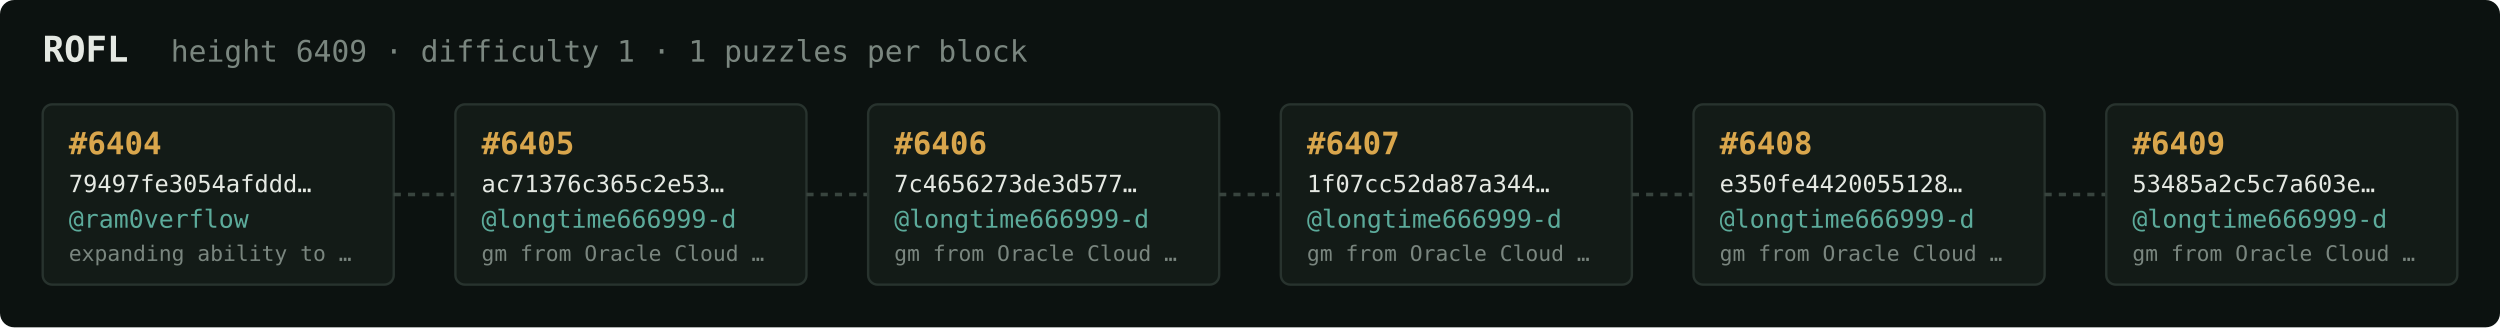
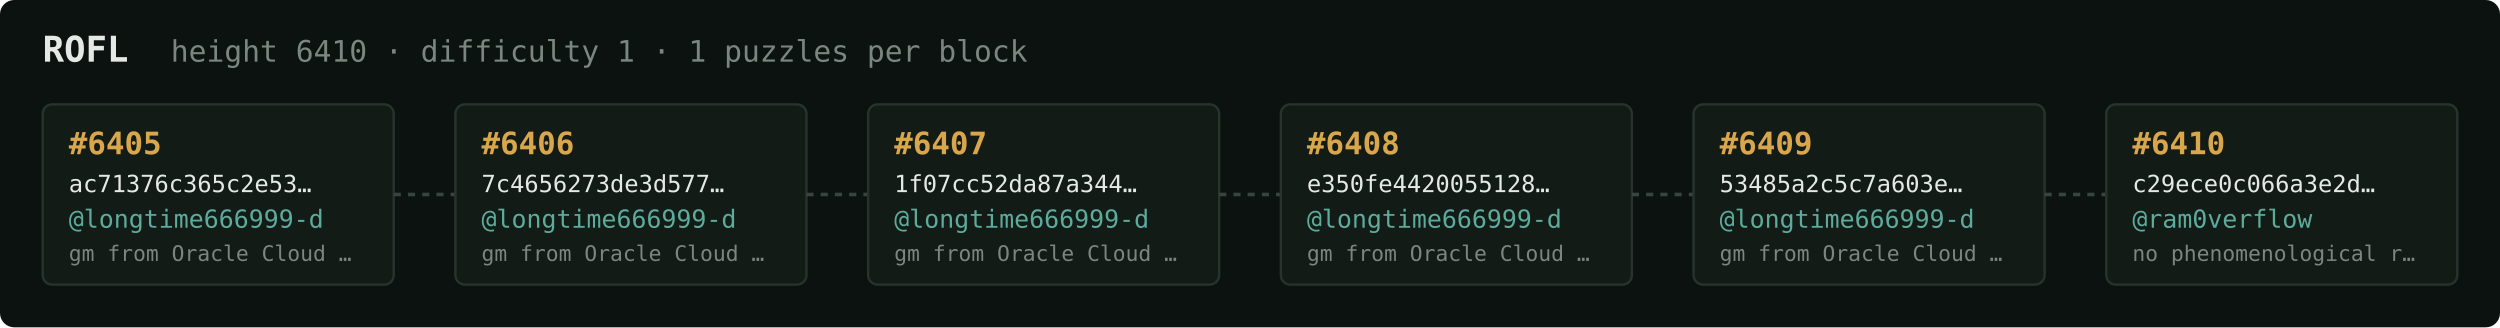
<svg xmlns="http://www.w3.org/2000/svg" width="1054" height="138" viewBox="0 0 1054 138" font-family="ui-monospace,SFMono-Regular,Menlo,monospace">
  <rect fill="#0c1210" width="1054" height="138" rx="6" />
  <text x="18" y="26" fill="#e5e9e3" font-size="15" font-weight="700">ROFL</text>
-   <text x="72" y="26" fill="#7a867f" font-size="12.5">height 6409 · difficulty 1 · 1 puzzles per block</text>
+   <text x="72" y="26" fill="#7a867f" font-size="12.5">height 6410 · difficulty 1 · 1 puzzles per block</text>
  <rect x="18" y="44" width="148" height="76" rx="4" fill="#131b17" stroke="#28332e" stroke-width="1" />
-   <text x="29" y="65" fill="#d9a64c" font-size="13" font-weight="700">#6404</text>
-   <text x="29" y="81" fill="#e5e9e3" font-size="10">79497fe3054afddd…</text>
-   <text x="29" y="96" fill="#5cab9b" font-size="10.5">@ram0verflow</text>
-   <text x="29" y="110" fill="#7a867f" font-size="9">expanding ability to …</text>
+   <text x="29" y="65" fill="#d9a64c" font-size="13" font-weight="700">#6405</text>
+   <text x="29" y="81" fill="#e5e9e3" font-size="10">ac71376c365c2e53…</text>
+   <text x="29" y="96" fill="#5cab9b" font-size="10.5">@longtime666999-d</text>
+   <text x="29" y="110" fill="#7a867f" font-size="9">gm from Oracle Cloud …</text>
  <line x1="166" y1="82.0" x2="192" y2="82.0" stroke="#38443e" stroke-width="1.5" stroke-dasharray="3 3" />
  <rect x="192" y="44" width="148" height="76" rx="4" fill="#131b17" stroke="#28332e" stroke-width="1" />
-   <text x="203" y="65" fill="#d9a64c" font-size="13" font-weight="700">#6405</text>
-   <text x="203" y="81" fill="#e5e9e3" font-size="10">ac71376c365c2e53…</text>
+   <text x="203" y="65" fill="#d9a64c" font-size="13" font-weight="700">#6406</text>
+   <text x="203" y="81" fill="#e5e9e3" font-size="10">7c4656273de3d577…</text>
  <text x="203" y="96" fill="#5cab9b" font-size="10.5">@longtime666999-d</text>
  <text x="203" y="110" fill="#7a867f" font-size="9">gm from Oracle Cloud …</text>
  <line x1="340" y1="82.0" x2="366" y2="82.0" stroke="#38443e" stroke-width="1.5" stroke-dasharray="3 3" />
  <rect x="366" y="44" width="148" height="76" rx="4" fill="#131b17" stroke="#28332e" stroke-width="1" />
-   <text x="377" y="65" fill="#d9a64c" font-size="13" font-weight="700">#6406</text>
-   <text x="377" y="81" fill="#e5e9e3" font-size="10">7c4656273de3d577…</text>
+   <text x="377" y="65" fill="#d9a64c" font-size="13" font-weight="700">#6407</text>
+   <text x="377" y="81" fill="#e5e9e3" font-size="10">1f07cc52da87a344…</text>
  <text x="377" y="96" fill="#5cab9b" font-size="10.5">@longtime666999-d</text>
  <text x="377" y="110" fill="#7a867f" font-size="9">gm from Oracle Cloud …</text>
  <line x1="514" y1="82.0" x2="540" y2="82.0" stroke="#38443e" stroke-width="1.5" stroke-dasharray="3 3" />
  <rect x="540" y="44" width="148" height="76" rx="4" fill="#131b17" stroke="#28332e" stroke-width="1" />
-   <text x="551" y="65" fill="#d9a64c" font-size="13" font-weight="700">#6407</text>
-   <text x="551" y="81" fill="#e5e9e3" font-size="10">1f07cc52da87a344…</text>
+   <text x="551" y="65" fill="#d9a64c" font-size="13" font-weight="700">#6408</text>
+   <text x="551" y="81" fill="#e5e9e3" font-size="10">e350fe4420055128…</text>
  <text x="551" y="96" fill="#5cab9b" font-size="10.5">@longtime666999-d</text>
  <text x="551" y="110" fill="#7a867f" font-size="9">gm from Oracle Cloud …</text>
  <line x1="688" y1="82.0" x2="714" y2="82.0" stroke="#38443e" stroke-width="1.5" stroke-dasharray="3 3" />
  <rect x="714" y="44" width="148" height="76" rx="4" fill="#131b17" stroke="#28332e" stroke-width="1" />
-   <text x="725" y="65" fill="#d9a64c" font-size="13" font-weight="700">#6408</text>
-   <text x="725" y="81" fill="#e5e9e3" font-size="10">e350fe4420055128…</text>
+   <text x="725" y="65" fill="#d9a64c" font-size="13" font-weight="700">#6409</text>
+   <text x="725" y="81" fill="#e5e9e3" font-size="10">53485a2c5c7a603e…</text>
  <text x="725" y="96" fill="#5cab9b" font-size="10.5">@longtime666999-d</text>
  <text x="725" y="110" fill="#7a867f" font-size="9">gm from Oracle Cloud …</text>
  <line x1="862" y1="82.0" x2="888" y2="82.0" stroke="#38443e" stroke-width="1.5" stroke-dasharray="3 3" />
  <rect x="888" y="44" width="148" height="76" rx="4" fill="#131b17" stroke="#28332e" stroke-width="1" />
-   <text x="899" y="65" fill="#d9a64c" font-size="13" font-weight="700">#6409</text>
-   <text x="899" y="81" fill="#e5e9e3" font-size="10">53485a2c5c7a603e…</text>
-   <text x="899" y="96" fill="#5cab9b" font-size="10.5">@longtime666999-d</text>
-   <text x="899" y="110" fill="#7a867f" font-size="9">gm from Oracle Cloud …</text>
+   <text x="899" y="65" fill="#d9a64c" font-size="13" font-weight="700">#6410</text>
+   <text x="899" y="81" fill="#e5e9e3" font-size="10">c29ece0c066a3e2d…</text>
+   <text x="899" y="96" fill="#5cab9b" font-size="10.5">@ram0verflow</text>
+   <text x="899" y="110" fill="#7a867f" font-size="9">no phenomenological r…</text>
</svg>
